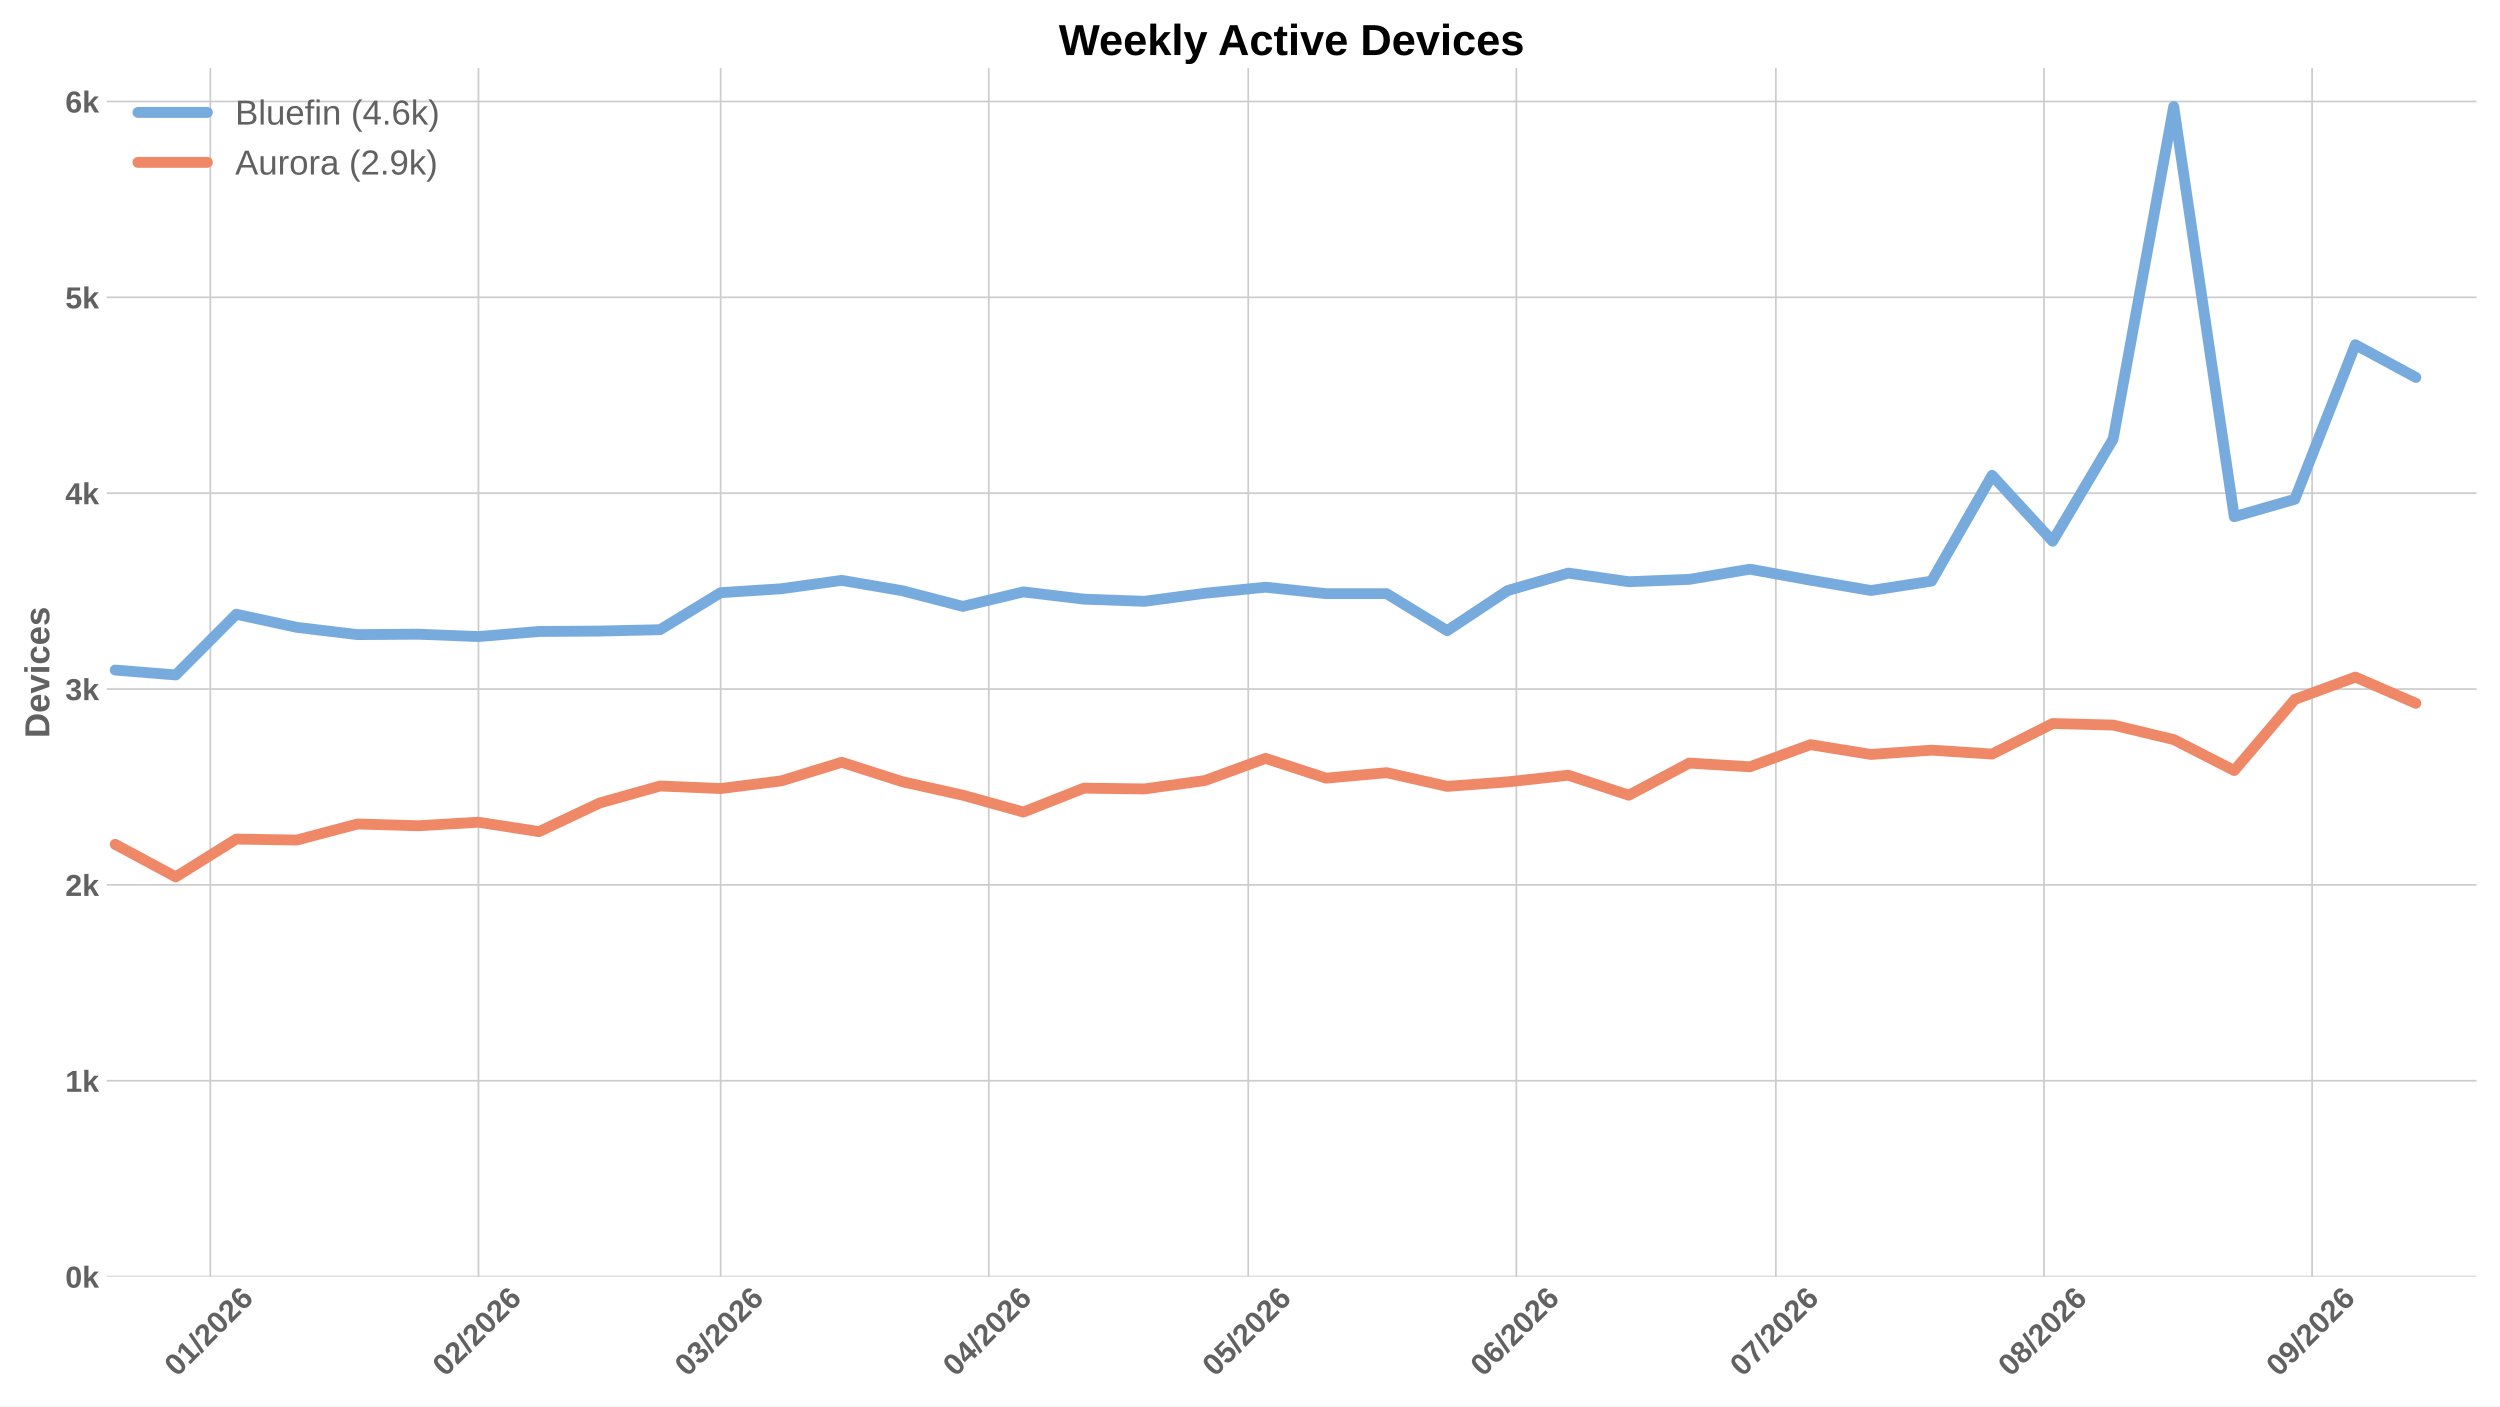
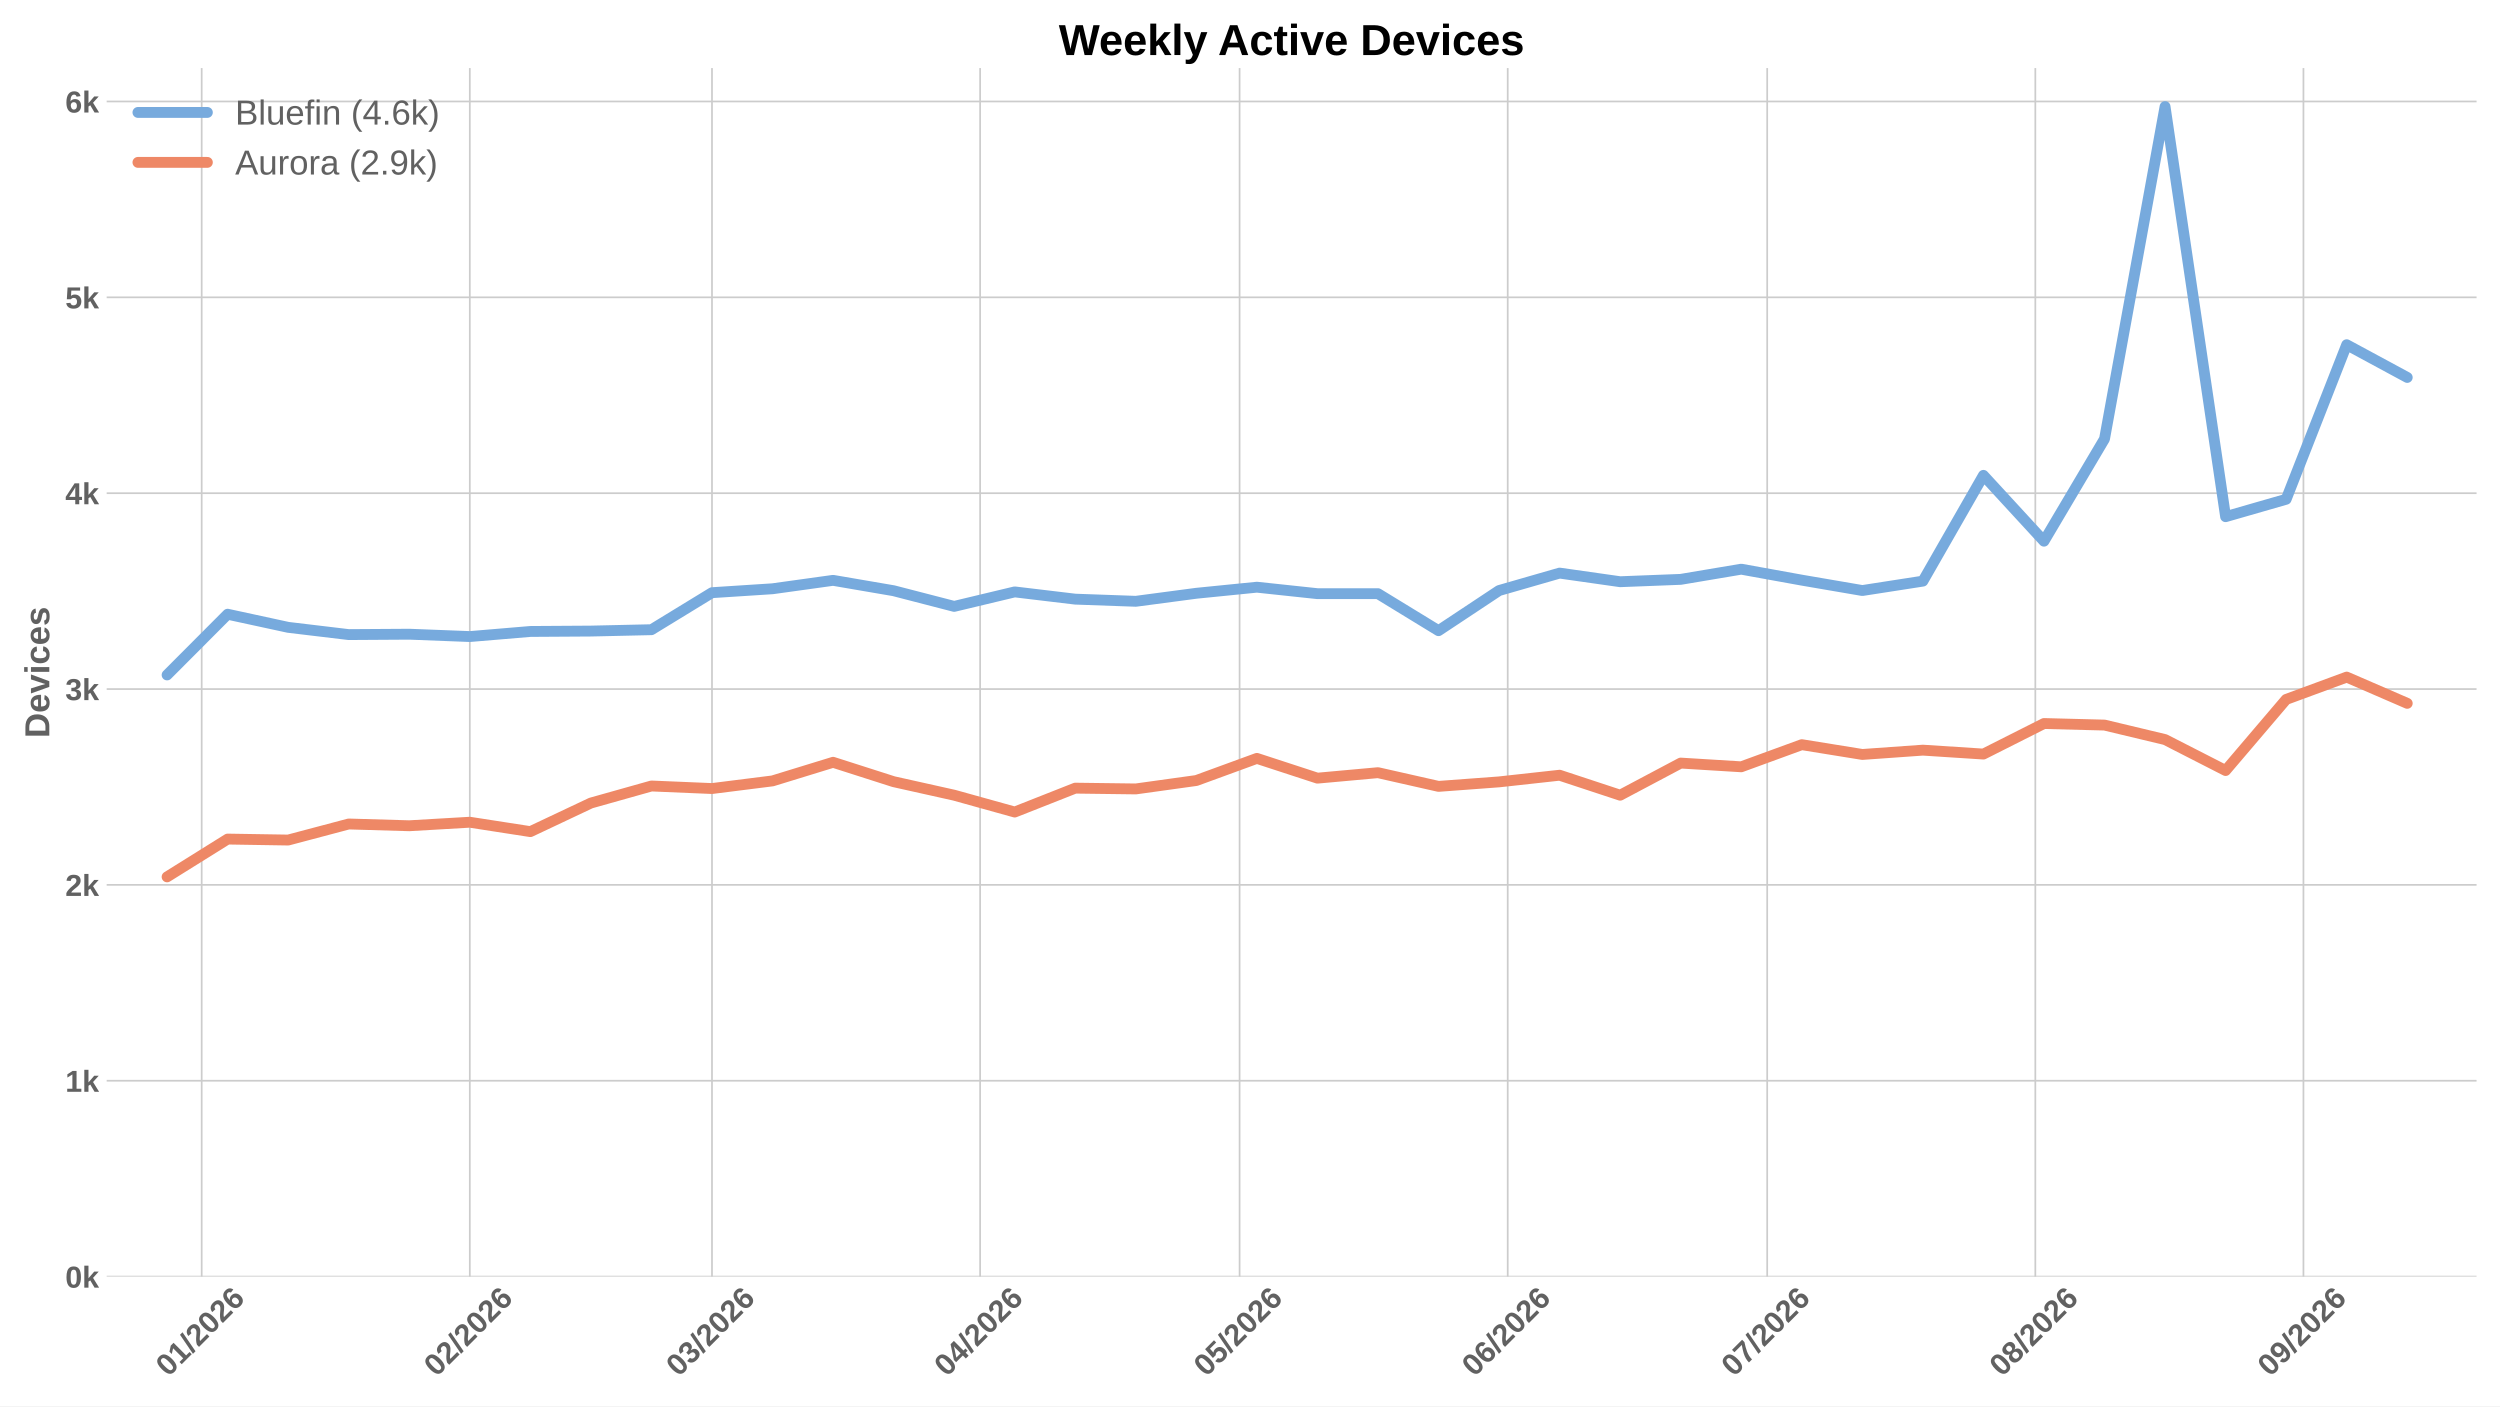
<svg xmlns="http://www.w3.org/2000/svg" xmlns:xlink="http://www.w3.org/1999/xlink" width="1152pt" height="648pt" viewBox="0 0 1152 648" version="1.1">
  <defs>
    <style type="text/css">*{stroke-linejoin: round; stroke-linecap: butt}</style>
  </defs>
  <g id="figure_1">
    <g id="patch_1">
      <path d="M 0 648  L 1152 648  L 1152 0  L 0 0  z " style="fill: #ffffff" />
    </g>
    <g id="axes_1">
      <g id="patch_2">
        <path d="M 49.156 588.262  L 1141.2 588.262  L 1141.2 31.361  L 49.156 31.361  z " style="fill: #ffffff" />
      </g>
      <g id="matplotlib.axis_1">
        <g id="xtick_1">
          <g id="line2d_1">
-             <path d="M 96.92 588.262  L 96.92 31.361  " clip-path="url(#pfcef6e6657)" style="fill: none; stroke: #cccccc; stroke-width: 0.8; stroke-linecap: round" />
+             <path d="M 92.936 588.262  L 92.936 31.361  " clip-path="url(#pd322e2ad52)" style="fill: none; stroke: #cccccc; stroke-width: 0.8; stroke-linecap: round" />
          </g>
          <g id="line2d_2" />
          <g id="text_1">
-             <g style="fill: #616161" transform="translate(81.59178 634.7498) rotate(-45) scale(0.14 -0.14)">
+             <g style="fill: #616161" transform="translate(77.60745 634.7498) rotate(-45) scale(0.14 -0.14)">
              <defs>
                <path id="LiberationSans-Bold-13" d="M 3297 2203  Q 3297 1088 2914 512  Q 2531 -63 1766 -63  Q 253 -63 253 2203  Q 253 2994 418 3494  Q 584 3994 915 4231  Q 1247 4469 1791 4469  Q 2572 4469 2934 3903  Q 3297 3338 3297 2203  z M 2416 2203  Q 2416 2813 2356 3150  Q 2297 3488 2165 3634  Q 2034 3781 1784 3781  Q 1519 3781 1383 3632  Q 1247 3484 1189 3148  Q 1131 2813 1131 2203  Q 1131 1600 1192 1261  Q 1253 922 1386 775  Q 1519 628 1772 628  Q 2022 628 2158 783  Q 2294 938 2355 1278  Q 2416 1619 2416 2203  z " transform="scale(0.015625)" />
                <path id="LiberationSans-Bold-14" d="M 403 0  L 403 653  L 1494 653  L 1494 3656  L 438 2997  L 438 3688  L 1541 4403  L 2372 4403  L 2372 653  L 3381 653  L 3381 0  L 403 0  z " transform="scale(0.015625)" />
                <path id="LiberationSans-Bold-12" d="M 63 -128  L 972 4638  L 1716 4638  L 822 -128  L 63 -128  z " transform="scale(0.015625)" />
                <path id="LiberationSans-Bold-15" d="M 222 0  L 222 609  Q 394 988 711 1347  Q 1028 1706 1509 2097  Q 1972 2472 2158 2715  Q 2344 2959 2344 3194  Q 2344 3769 1766 3769  Q 1484 3769 1336 3617  Q 1188 3466 1144 3163  L 259 3213  Q 334 3825 717 4147  Q 1100 4469 1759 4469  Q 2472 4469 2853 4144  Q 3234 3819 3234 3231  Q 3234 2922 3112 2672  Q 2991 2422 2800 2211  Q 2609 2000 2376 1815  Q 2144 1631 1925 1456  Q 1706 1281 1526 1103  Q 1347 925 1259 722  L 3303 722  L 3303 0  L 222 0  z " transform="scale(0.015625)" />
                <path id="LiberationSans-Bold-19" d="M 3328 1441  Q 3328 738 2934 337  Q 2541 -63 1847 -63  Q 1069 -63 651 482  Q 234 1028 234 2100  Q 234 3278 657 3873  Q 1081 4469 1869 4469  Q 2428 4469 2751 4222  Q 3075 3975 3209 3456  L 2381 3341  Q 2263 3775 1850 3775  Q 1497 3775 1295 3422  Q 1094 3069 1094 2350  Q 1234 2584 1484 2709  Q 1734 2834 2050 2834  Q 2641 2834 2984 2459  Q 3328 2084 3328 1441  z M 2447 1416  Q 2447 1791 2273 1989  Q 2100 2188 1797 2188  Q 1506 2188 1331 2002  Q 1156 1816 1156 1509  Q 1156 1125 1339 873  Q 1522 622 1819 622  Q 2116 622 2281 833  Q 2447 1044 2447 1416  z " transform="scale(0.015625)" />
              </defs>
              <use xlink:href="#LiberationSans-Bold-13" />
              <use xlink:href="#LiberationSans-Bold-14" transform="translate(55.60938 0)" />
              <use xlink:href="#LiberationSans-Bold-12" transform="translate(111.2188 0)" />
              <use xlink:href="#LiberationSans-Bold-15" transform="translate(139 0)" />
              <use xlink:href="#LiberationSans-Bold-13" transform="translate(194.6094 0)" />
              <use xlink:href="#LiberationSans-Bold-15" transform="translate(250.2188 0)" />
              <use xlink:href="#LiberationSans-Bold-19" transform="translate(305.8281 0)" />
            </g>
          </g>
        </g>
        <g id="xtick_2">
          <g id="line2d_3">
-             <path d="M 220.473 588.262  L 220.473 31.361  " clip-path="url(#pfcef6e6657)" style="fill: none; stroke: #cccccc; stroke-width: 0.8; stroke-linecap: round" />
+             <path d="M 216.488 588.262  L 216.488 31.361  " clip-path="url(#pd322e2ad52)" style="fill: none; stroke: #cccccc; stroke-width: 0.8; stroke-linecap: round" />
          </g>
          <g id="line2d_4" />
          <g id="text_2">
-             <g style="fill: #616161" transform="translate(205.1442 634.7498) rotate(-45) scale(0.14 -0.14)">
+             <g style="fill: #616161" transform="translate(201.1599 634.7498) rotate(-45) scale(0.14 -0.14)">
              <use xlink:href="#LiberationSans-Bold-13" />
              <use xlink:href="#LiberationSans-Bold-15" transform="translate(55.60938 0)" />
              <use xlink:href="#LiberationSans-Bold-12" transform="translate(111.2188 0)" />
              <use xlink:href="#LiberationSans-Bold-15" transform="translate(139 0)" />
              <use xlink:href="#LiberationSans-Bold-13" transform="translate(194.6094 0)" />
              <use xlink:href="#LiberationSans-Bold-15" transform="translate(250.2188 0)" />
              <use xlink:href="#LiberationSans-Bold-19" transform="translate(305.8281 0)" />
            </g>
          </g>
        </g>
        <g id="xtick_3">
          <g id="line2d_5">
-             <path d="M 332.068 588.262  L 332.068 31.361  " clip-path="url(#pfcef6e6657)" style="fill: none; stroke: #cccccc; stroke-width: 0.8; stroke-linecap: round" />
+             <path d="M 328.084 588.262  L 328.084 31.361  " clip-path="url(#pd322e2ad52)" style="fill: none; stroke: #cccccc; stroke-width: 0.8; stroke-linecap: round" />
          </g>
          <g id="line2d_6" />
          <g id="text_3">
-             <g style="fill: #616161" transform="translate(316.74 634.7498) rotate(-45) scale(0.14 -0.14)">
+             <g style="fill: #616161" transform="translate(312.7557 634.7498) rotate(-45) scale(0.14 -0.14)">
              <defs>
                <path id="LiberationSans-Bold-16" d="M 3328 1222  Q 3328 603 2922 265  Q 2516 -72 1766 -72  Q 1056 -72 637 254  Q 219 581 147 1197  L 1041 1275  Q 1125 641 1763 641  Q 2078 641 2253 797  Q 2428 953 2428 1275  Q 2428 1569 2215 1725  Q 2003 1881 1584 1881  L 1278 1881  L 1278 2591  L 1566 2591  Q 1944 2591 2134 2745  Q 2325 2900 2325 3188  Q 2325 3459 2173 3614  Q 2022 3769 1731 3769  Q 1459 3769 1292 3619  Q 1125 3469 1100 3194  L 222 3256  Q 291 3825 694 4147  Q 1097 4469 1747 4469  Q 2438 4469 2827 4158  Q 3216 3847 3216 3297  Q 3216 2884 2973 2618  Q 2731 2353 2275 2266  L 2275 2253  Q 2781 2194 3054 1920  Q 3328 1647 3328 1222  z " transform="scale(0.015625)" />
              </defs>
              <use xlink:href="#LiberationSans-Bold-13" />
              <use xlink:href="#LiberationSans-Bold-16" transform="translate(55.60938 0)" />
              <use xlink:href="#LiberationSans-Bold-12" transform="translate(111.2188 0)" />
              <use xlink:href="#LiberationSans-Bold-15" transform="translate(139 0)" />
              <use xlink:href="#LiberationSans-Bold-13" transform="translate(194.6094 0)" />
              <use xlink:href="#LiberationSans-Bold-15" transform="translate(250.2188 0)" />
              <use xlink:href="#LiberationSans-Bold-19" transform="translate(305.8281 0)" />
            </g>
          </g>
        </g>
        <g id="xtick_4">
          <g id="line2d_7">
-             <path d="M 455.621 588.262  L 455.621 31.361  " clip-path="url(#pfcef6e6657)" style="fill: none; stroke: #cccccc; stroke-width: 0.8; stroke-linecap: round" />
+             <path d="M 451.637 588.262  L 451.637 31.361  " clip-path="url(#pd322e2ad52)" style="fill: none; stroke: #cccccc; stroke-width: 0.8; stroke-linecap: round" />
          </g>
          <g id="line2d_8" />
          <g id="text_4">
-             <g style="fill: #616161" transform="translate(440.2925 634.7498) rotate(-45) scale(0.14 -0.14)">
+             <g style="fill: #616161" transform="translate(436.3082 634.7498) rotate(-45) scale(0.14 -0.14)">
              <defs>
                <path id="LiberationSans-Bold-17" d="M 2938 897  L 2938 0  L 2100 0  L 2100 897  L 97 897  L 97 1556  L 1956 4403  L 2938 4403  L 2938 1550  L 3525 1550  L 3525 897  L 2938 897  z M 2100 2991  Q 2100 3159 2111 3356  Q 2122 3553 2128 3609  Q 2047 3434 1834 3103  L 813 1550  L 2100 1550  L 2100 2991  z " transform="scale(0.015625)" />
              </defs>
              <use xlink:href="#LiberationSans-Bold-13" />
              <use xlink:href="#LiberationSans-Bold-17" transform="translate(55.60938 0)" />
              <use xlink:href="#LiberationSans-Bold-12" transform="translate(111.2188 0)" />
              <use xlink:href="#LiberationSans-Bold-15" transform="translate(139 0)" />
              <use xlink:href="#LiberationSans-Bold-13" transform="translate(194.6094 0)" />
              <use xlink:href="#LiberationSans-Bold-15" transform="translate(250.2188 0)" />
              <use xlink:href="#LiberationSans-Bold-19" transform="translate(305.8281 0)" />
            </g>
          </g>
        </g>
        <g id="xtick_5">
          <g id="line2d_9">
-             <path d="M 575.188 588.262  L 575.188 31.361  " clip-path="url(#pfcef6e6657)" style="fill: none; stroke: #cccccc; stroke-width: 0.8; stroke-linecap: round" />
+             <path d="M 571.203 588.262  L 571.203 31.361  " clip-path="url(#pd322e2ad52)" style="fill: none; stroke: #cccccc; stroke-width: 0.8; stroke-linecap: round" />
          </g>
          <g id="line2d_10" />
          <g id="text_5">
-             <g style="fill: #616161" transform="translate(559.8594 634.7498) rotate(-45) scale(0.14 -0.14)">
+             <g style="fill: #616161" transform="translate(555.8751 634.7498) rotate(-45) scale(0.14 -0.14)">
              <defs>
                <path id="LiberationSans-Bold-18" d="M 3381 1466  Q 3381 766 2945 351  Q 2509 -63 1750 -63  Q 1088 -63 689 235  Q 291 534 197 1100  L 1075 1172  Q 1144 891 1319 762  Q 1494 634 1759 634  Q 2088 634 2283 843  Q 2478 1053 2478 1447  Q 2478 1794 2293 2001  Q 2109 2209 1778 2209  Q 1413 2209 1181 1925  L 325 1925  L 478 4403  L 3125 4403  L 3125 3750  L 1275 3750  L 1203 2638  Q 1522 2919 2000 2919  Q 2628 2919 3004 2528  Q 3381 2138 3381 1466  z " transform="scale(0.015625)" />
              </defs>
              <use xlink:href="#LiberationSans-Bold-13" />
              <use xlink:href="#LiberationSans-Bold-18" transform="translate(55.60938 0)" />
              <use xlink:href="#LiberationSans-Bold-12" transform="translate(111.2188 0)" />
              <use xlink:href="#LiberationSans-Bold-15" transform="translate(139 0)" />
              <use xlink:href="#LiberationSans-Bold-13" transform="translate(194.6094 0)" />
              <use xlink:href="#LiberationSans-Bold-15" transform="translate(250.2188 0)" />
              <use xlink:href="#LiberationSans-Bold-19" transform="translate(305.8281 0)" />
            </g>
          </g>
        </g>
        <g id="xtick_6">
          <g id="line2d_11">
-             <path d="M 698.74 588.262  L 698.74 31.361  " clip-path="url(#pfcef6e6657)" style="fill: none; stroke: #cccccc; stroke-width: 0.8; stroke-linecap: round" />
+             <path d="M 694.756 588.262  L 694.756 31.361  " clip-path="url(#pd322e2ad52)" style="fill: none; stroke: #cccccc; stroke-width: 0.8; stroke-linecap: round" />
          </g>
          <g id="line2d_12" />
          <g id="text_6">
-             <g style="fill: #616161" transform="translate(683.4119 634.7498) rotate(-45) scale(0.14 -0.14)">
+             <g style="fill: #616161" transform="translate(679.4275 634.7498) rotate(-45) scale(0.14 -0.14)">
              <use xlink:href="#LiberationSans-Bold-13" />
              <use xlink:href="#LiberationSans-Bold-19" transform="translate(55.60938 0)" />
              <use xlink:href="#LiberationSans-Bold-12" transform="translate(111.2188 0)" />
              <use xlink:href="#LiberationSans-Bold-15" transform="translate(139 0)" />
              <use xlink:href="#LiberationSans-Bold-13" transform="translate(194.6094 0)" />
              <use xlink:href="#LiberationSans-Bold-15" transform="translate(250.2188 0)" />
              <use xlink:href="#LiberationSans-Bold-19" transform="translate(305.8281 0)" />
            </g>
          </g>
        </g>
        <g id="xtick_7">
          <g id="line2d_13">
-             <path d="M 818.307 588.262  L 818.307 31.361  " clip-path="url(#pfcef6e6657)" style="fill: none; stroke: #cccccc; stroke-width: 0.8; stroke-linecap: round" />
+             <path d="M 814.323 588.262  L 814.323 31.361  " clip-path="url(#pd322e2ad52)" style="fill: none; stroke: #cccccc; stroke-width: 0.8; stroke-linecap: round" />
          </g>
          <g id="line2d_14" />
          <g id="text_7">
-             <g style="fill: #616161" transform="translate(802.9788 634.7498) rotate(-45) scale(0.14 -0.14)">
+             <g style="fill: #616161" transform="translate(798.9944 634.7498) rotate(-45) scale(0.14 -0.14)">
              <defs>
                <path id="LiberationSans-Bold-1a" d="M 3278 3706  Q 2981 3238 2717 2797  Q 2453 2356 2256 1911  Q 2059 1466 1945 995  Q 1831 525 1831 0  L 916 0  Q 916 550 1059 1064  Q 1203 1578 1475 2111  Q 1747 2644 2463 3681  L 275 3681  L 275 4403  L 3278 4403  L 3278 3706  z " transform="scale(0.015625)" />
              </defs>
              <use xlink:href="#LiberationSans-Bold-13" />
              <use xlink:href="#LiberationSans-Bold-1a" transform="translate(55.60938 0)" />
              <use xlink:href="#LiberationSans-Bold-12" transform="translate(111.2188 0)" />
              <use xlink:href="#LiberationSans-Bold-15" transform="translate(139 0)" />
              <use xlink:href="#LiberationSans-Bold-13" transform="translate(194.6094 0)" />
              <use xlink:href="#LiberationSans-Bold-15" transform="translate(250.2188 0)" />
              <use xlink:href="#LiberationSans-Bold-19" transform="translate(305.8281 0)" />
            </g>
          </g>
        </g>
        <g id="xtick_8">
          <g id="line2d_15">
-             <path d="M 941.86 588.262  L 941.86 31.361  " clip-path="url(#pfcef6e6657)" style="fill: none; stroke: #cccccc; stroke-width: 0.8; stroke-linecap: round" />
+             <path d="M 937.875 588.262  L 937.875 31.361  " clip-path="url(#pd322e2ad52)" style="fill: none; stroke: #cccccc; stroke-width: 0.8; stroke-linecap: round" />
          </g>
          <g id="line2d_16" />
          <g id="text_8">
-             <g style="fill: #616161" transform="translate(926.5312 634.7498) rotate(-45) scale(0.14 -0.14)">
+             <g style="fill: #616161" transform="translate(922.5469 634.7498) rotate(-45) scale(0.14 -0.14)">
              <defs>
                <path id="LiberationSans-Bold-1b" d="M 3363 1241  Q 3363 622 2953 279  Q 2544 -63 1784 -63  Q 1031 -63 617 278  Q 203 619 203 1234  Q 203 1656 447 1945  Q 691 2234 1100 2303  L 1100 2316  Q 744 2394 525 2669  Q 306 2944 306 3303  Q 306 3844 689 4156  Q 1072 4469 1772 4469  Q 2488 4469 2870 4164  Q 3253 3859 3253 3297  Q 3253 2938 3036 2666  Q 2819 2394 2453 2322  L 2453 2309  Q 2878 2241 3120 1961  Q 3363 1681 3363 1241  z M 2350 3250  Q 2350 3563 2206 3708  Q 2063 3853 1772 3853  Q 1203 3853 1203 3250  Q 1203 2619 1778 2619  Q 2066 2619 2208 2766  Q 2350 2913 2350 3250  z M 2453 1313  Q 2453 2003 1766 2003  Q 1447 2003 1276 1822  Q 1106 1641 1106 1300  Q 1106 913 1275 734  Q 1444 556 1791 556  Q 2131 556 2292 734  Q 2453 913 2453 1313  z " transform="scale(0.015625)" />
              </defs>
              <use xlink:href="#LiberationSans-Bold-13" />
              <use xlink:href="#LiberationSans-Bold-1b" transform="translate(55.60938 0)" />
              <use xlink:href="#LiberationSans-Bold-12" transform="translate(111.2188 0)" />
              <use xlink:href="#LiberationSans-Bold-15" transform="translate(139 0)" />
              <use xlink:href="#LiberationSans-Bold-13" transform="translate(194.6094 0)" />
              <use xlink:href="#LiberationSans-Bold-15" transform="translate(250.2188 0)" />
              <use xlink:href="#LiberationSans-Bold-19" transform="translate(305.8281 0)" />
            </g>
          </g>
        </g>
        <g id="xtick_9">
          <g id="line2d_17">
-             <path d="M 1065.412 588.262  L 1065.412 31.361  " clip-path="url(#pfcef6e6657)" style="fill: none; stroke: #cccccc; stroke-width: 0.8; stroke-linecap: round" />
+             <path d="M 1061.428 588.262  L 1061.428 31.361  " clip-path="url(#pd322e2ad52)" style="fill: none; stroke: #cccccc; stroke-width: 0.8; stroke-linecap: round" />
          </g>
          <g id="line2d_18" />
          <g id="text_9">
-             <g style="fill: #616161" transform="translate(1050.084 634.7498) rotate(-45) scale(0.14 -0.14)">
+             <g style="fill: #616161" transform="translate(1046.099 634.7498) rotate(-45) scale(0.14 -0.14)">
              <defs>
                <path id="LiberationSans-Bold-1c" d="M 3322 2272  Q 3322 1100 2894 518  Q 2466 -63 1678 -63  Q 1097 -63 767 185  Q 438 434 300 972  L 1125 1088  Q 1247 628 1688 628  Q 2056 628 2254 981  Q 2453 1334 2459 2028  Q 2341 1794 2070 1661  Q 1800 1528 1488 1528  Q 906 1528 564 1923  Q 222 2319 222 2994  Q 222 3688 623 4078  Q 1025 4469 1759 4469  Q 2550 4469 2936 3920  Q 3322 3372 3322 2272  z M 2394 2888  Q 2394 3297 2214 3539  Q 2034 3781 1738 3781  Q 1447 3781 1280 3570  Q 1113 3359 1113 2988  Q 1113 2622 1278 2401  Q 1444 2181 1741 2181  Q 2022 2181 2208 2373  Q 2394 2566 2394 2888  z " transform="scale(0.015625)" />
              </defs>
              <use xlink:href="#LiberationSans-Bold-13" />
              <use xlink:href="#LiberationSans-Bold-1c" transform="translate(55.60938 0)" />
              <use xlink:href="#LiberationSans-Bold-12" transform="translate(111.2188 0)" />
              <use xlink:href="#LiberationSans-Bold-15" transform="translate(139 0)" />
              <use xlink:href="#LiberationSans-Bold-13" transform="translate(194.6094 0)" />
              <use xlink:href="#LiberationSans-Bold-15" transform="translate(250.2188 0)" />
              <use xlink:href="#LiberationSans-Bold-19" transform="translate(305.8281 0)" />
            </g>
          </g>
        </g>
      </g>
      <g id="matplotlib.axis_2">
        <g id="ytick_1">
          <g id="line2d_19">
-             <path d="M 49.156 588.262  L 1141.2 588.262  " clip-path="url(#pfcef6e6657)" style="fill: none; stroke: #cccccc; stroke-width: 0.8; stroke-linecap: round" />
+             <path d="M 49.156 588.262  L 1141.2 588.262  " clip-path="url(#pd322e2ad52)" style="fill: none; stroke: #cccccc; stroke-width: 0.8; stroke-linecap: round" />
          </g>
          <g id="line2d_20" />
          <g id="text_10">
            <g style="fill: #616161" transform="translate(30.085 593.3584) scale(0.14 -0.14)">
              <defs>
                <path id="LiberationSans-Bold-4e" d="M 2606 0  L 1703 1531  L 1325 1269  L 1325 0  L 447 0  L 447 4638  L 1325 4638  L 1325 1981  L 2531 3381  L 3475 3381  L 2288 2063  L 3566 0  L 2606 0  z " transform="scale(0.015625)" />
              </defs>
              <use xlink:href="#LiberationSans-Bold-13" />
              <use xlink:href="#LiberationSans-Bold-4e" transform="translate(55.60938 0)" />
            </g>
          </g>
        </g>
        <g id="ytick_2">
          <g id="line2d_21">
-             <path d="M 49.156 498.012  L 1141.2 498.012  " clip-path="url(#pfcef6e6657)" style="fill: none; stroke: #cccccc; stroke-width: 0.8; stroke-linecap: round" />
+             <path d="M 49.156 498.012  L 1141.2 498.012  " clip-path="url(#pd322e2ad52)" style="fill: none; stroke: #cccccc; stroke-width: 0.8; stroke-linecap: round" />
          </g>
          <g id="line2d_22" />
          <g id="text_11">
            <g style="fill: #616161" transform="translate(30.085 503.1084) scale(0.14 -0.14)">
              <use xlink:href="#LiberationSans-Bold-14" />
              <use xlink:href="#LiberationSans-Bold-4e" transform="translate(55.60938 0)" />
            </g>
          </g>
        </g>
        <g id="ytick_3">
          <g id="line2d_23">
-             <path d="M 49.156 407.762  L 1141.2 407.762  " clip-path="url(#pfcef6e6657)" style="fill: none; stroke: #cccccc; stroke-width: 0.8; stroke-linecap: round" />
+             <path d="M 49.156 407.762  L 1141.2 407.762  " clip-path="url(#pd322e2ad52)" style="fill: none; stroke: #cccccc; stroke-width: 0.8; stroke-linecap: round" />
          </g>
          <g id="line2d_24" />
          <g id="text_12">
            <g style="fill: #616161" transform="translate(30.085 412.8583) scale(0.14 -0.14)">
              <use xlink:href="#LiberationSans-Bold-15" />
              <use xlink:href="#LiberationSans-Bold-4e" transform="translate(55.60938 0)" />
            </g>
          </g>
        </g>
        <g id="ytick_4">
          <g id="line2d_25">
-             <path d="M 49.156 317.512  L 1141.2 317.512  " clip-path="url(#pfcef6e6657)" style="fill: none; stroke: #cccccc; stroke-width: 0.8; stroke-linecap: round" />
+             <path d="M 49.156 317.512  L 1141.2 317.512  " clip-path="url(#pd322e2ad52)" style="fill: none; stroke: #cccccc; stroke-width: 0.8; stroke-linecap: round" />
          </g>
          <g id="line2d_26" />
          <g id="text_13">
            <g style="fill: #616161" transform="translate(30.085 322.6082) scale(0.14 -0.14)">
              <use xlink:href="#LiberationSans-Bold-16" />
              <use xlink:href="#LiberationSans-Bold-4e" transform="translate(55.60938 0)" />
            </g>
          </g>
        </g>
        <g id="ytick_5">
          <g id="line2d_27">
-             <path d="M 49.156 227.262  L 1141.2 227.262  " clip-path="url(#pfcef6e6657)" style="fill: none; stroke: #cccccc; stroke-width: 0.8; stroke-linecap: round" />
+             <path d="M 49.156 227.262  L 1141.2 227.262  " clip-path="url(#pd322e2ad52)" style="fill: none; stroke: #cccccc; stroke-width: 0.8; stroke-linecap: round" />
          </g>
          <g id="line2d_28" />
          <g id="text_14">
            <g style="fill: #616161" transform="translate(30.085 232.3581) scale(0.14 -0.14)">
              <use xlink:href="#LiberationSans-Bold-17" />
              <use xlink:href="#LiberationSans-Bold-4e" transform="translate(55.60938 0)" />
            </g>
          </g>
        </g>
        <g id="ytick_6">
          <g id="line2d_29">
-             <path d="M 49.156 137.012  L 1141.2 137.012  " clip-path="url(#pfcef6e6657)" style="fill: none; stroke: #cccccc; stroke-width: 0.8; stroke-linecap: round" />
+             <path d="M 49.156 137.012  L 1141.2 137.012  " clip-path="url(#pd322e2ad52)" style="fill: none; stroke: #cccccc; stroke-width: 0.8; stroke-linecap: round" />
          </g>
          <g id="line2d_30" />
          <g id="text_15">
            <g style="fill: #616161" transform="translate(30.085 142.108) scale(0.14 -0.14)">
              <use xlink:href="#LiberationSans-Bold-18" />
              <use xlink:href="#LiberationSans-Bold-4e" transform="translate(55.60938 0)" />
            </g>
          </g>
        </g>
        <g id="ytick_7">
          <g id="line2d_31">
-             <path d="M 49.156 46.762  L 1141.2 46.762  " clip-path="url(#pfcef6e6657)" style="fill: none; stroke: #cccccc; stroke-width: 0.8; stroke-linecap: round" />
+             <path d="M 49.156 46.762  L 1141.2 46.762  " clip-path="url(#pd322e2ad52)" style="fill: none; stroke: #cccccc; stroke-width: 0.8; stroke-linecap: round" />
          </g>
          <g id="line2d_32" />
          <g id="text_16">
            <g style="fill: #616161" transform="translate(30.085 51.85792) scale(0.14 -0.14)">
              <use xlink:href="#LiberationSans-Bold-19" />
              <use xlink:href="#LiberationSans-Bold-4e" transform="translate(55.60938 0)" />
            </g>
          </g>
        </g>
        <g id="text_17">
          <g style="fill: #616161" transform="translate(22.71781 340.0552) rotate(-90) scale(0.16 -0.16)">
            <defs>
              <path id="LiberationSans-Bold-27" d="M 4353 2234  Q 4353 1553 4086 1045  Q 3819 538 3330 269  Q 2841 0 2209 0  L 428 0  L 428 4403  L 2022 4403  Q 3134 4403 3743 3842  Q 4353 3281 4353 2234  z M 3425 2234  Q 3425 2944 3056 3317  Q 2688 3691 2003 3691  L 1350 3691  L 1350 713  L 2131 713  Q 2725 713 3075 1122  Q 3425 1531 3425 2234  z " transform="scale(0.015625)" />
              <path id="LiberationSans-Bold-48" d="M 1831 -63  Q 1069 -63 659 389  Q 250 841 250 1706  Q 250 2544 665 2994  Q 1081 3444 1844 3444  Q 2572 3444 2956 2961  Q 3341 2478 3341 1547  L 3341 1522  L 1172 1522  Q 1172 1028 1355 776  Q 1538 525 1875 525  Q 2341 525 2463 928  L 3291 856  Q 2931 -63 1831 -63  z M 1831 2891  Q 1522 2891 1355 2675  Q 1188 2459 1178 2072  L 2491 2072  Q 2466 2481 2294 2686  Q 2122 2891 1831 2891  z " transform="scale(0.015625)" />
              <path id="LiberationSans-Bold-59" d="M 2284 0  L 1234 0  L 25 3381  L 953 3381  L 1544 1491  Q 1591 1334 1766 709  Q 1797 838 1894 1159  Q 1991 1481 2613 3381  L 3531 3381  L 2284 0  z " transform="scale(0.015625)" />
              <path id="LiberationSans-Bold-4c" d="M 447 3991  L 447 4638  L 1325 4638  L 1325 3991  L 447 3991  z M 447 0  L 447 3381  L 1325 3381  L 1325 0  L 447 0  z " transform="scale(0.015625)" />
              <path id="LiberationSans-Bold-46" d="M 1856 -63  Q 1088 -63 669 395  Q 250 853 250 1672  Q 250 2509 672 2976  Q 1094 3444 1869 3444  Q 2466 3444 2856 3144  Q 3247 2844 3347 2316  L 2463 2272  Q 2425 2531 2275 2686  Q 2125 2841 1850 2841  Q 1172 2841 1172 1706  Q 1172 538 1863 538  Q 2113 538 2281 695  Q 2450 853 2491 1166  L 3372 1125  Q 3325 778 3123 506  Q 2922 234 2594 85  Q 2266 -63 1856 -63  z " transform="scale(0.015625)" />
              <path id="LiberationSans-Bold-56" d="M 3297 988  Q 3297 497 2895 217  Q 2494 -63 1784 -63  Q 1088 -63 717 157  Q 347 378 225 844  L 997 959  Q 1063 719 1223 619  Q 1384 519 1784 519  Q 2153 519 2322 612  Q 2491 706 2491 906  Q 2491 1069 2355 1164  Q 2219 1259 1894 1325  Q 1150 1472 890 1598  Q 631 1725 495 1926  Q 359 2128 359 2422  Q 359 2906 732 3176  Q 1106 3447 1791 3447  Q 2394 3447 2761 3212  Q 3128 2978 3219 2534  L 2441 2453  Q 2403 2659 2256 2761  Q 2109 2863 1791 2863  Q 1478 2863 1322 2783  Q 1166 2703 1166 2516  Q 1166 2369 1286 2283  Q 1406 2197 1691 2141  Q 2088 2059 2395 1973  Q 2703 1888 2889 1769  Q 3075 1650 3186 1464  Q 3297 1278 3297 988  z " transform="scale(0.015625)" />
            </defs>
            <use xlink:href="#LiberationSans-Bold-27" />
            <use xlink:href="#LiberationSans-Bold-48" transform="translate(72.21875 0)" />
            <use xlink:href="#LiberationSans-Bold-59" transform="translate(127.8281 0)" />
            <use xlink:href="#LiberationSans-Bold-4c" transform="translate(183.4375 0)" />
            <use xlink:href="#LiberationSans-Bold-46" transform="translate(211.2188 0)" />
            <use xlink:href="#LiberationSans-Bold-48" transform="translate(266.8281 0)" />
            <use xlink:href="#LiberationSans-Bold-56" transform="translate(322.4375 0)" />
          </g>
        </g>
      </g>
      <g id="line2d_33">
-         <path d="M 53.079 308.758  L 80.978 311.014  L 108.877 283.036  L 136.776 289.083  L 164.675 292.422  L 192.574 292.242  L 220.473 293.325  L 248.372 290.978  L 276.27 290.798  L 304.169 290.166  L 332.068 273.109  L 359.967 271.304  L 387.866 267.423  L 415.765 272.206  L 443.664 279.426  L 471.563 272.748  L 499.462 276.087  L 527.361 277.08  L 555.26 273.38  L 583.159 270.582  L 611.058 273.56  L 638.957 273.56  L 666.856 290.617  L 694.755 272.116  L 722.654 264.084  L 750.553 268.055  L 778.451 266.972  L 806.35 262.279  L 834.249 267.333  L 862.148 272.116  L 890.047 267.784  L 917.946 219.049  L 945.845 249.373  L 973.744 202.263  L 1001.643 49.108  L 1029.542 238.092  L 1057.441 230.06  L 1085.34 158.852  L 1113.239 173.924  " clip-path="url(#pfcef6e6657)" style="fill: none; stroke: #77aadd; stroke-width: 5; stroke-linecap: round" />
+         <path d="M 76.994 311.014  L 104.893 283.036  L 132.791 289.083  L 160.69 292.422  L 188.589 292.242  L 216.488 293.325  L 244.387 290.978  L 272.286 290.798  L 300.185 290.166  L 328.084 273.109  L 355.983 271.304  L 383.882 267.423  L 411.781 272.206  L 439.68 279.426  L 467.579 272.748  L 495.478 276.087  L 523.377 277.08  L 551.276 273.38  L 579.175 270.582  L 607.073 273.56  L 634.972 273.56  L 662.871 290.617  L 690.77 272.116  L 718.669 264.084  L 746.568 268.055  L 774.467 266.972  L 802.366 262.279  L 830.265 267.333  L 858.164 272.116  L 886.063 267.784  L 913.962 219.049  L 941.861 249.373  L 969.76 202.263  L 997.659 49.108  L 1025.558 238.092  L 1053.457 230.06  L 1081.356 158.852  L 1109.254 173.924  " clip-path="url(#pd322e2ad52)" style="fill: none; stroke: #77aadd; stroke-width: 5; stroke-linecap: round" />
      </g>
      <g id="line2d_34">
-         <path d="M 53.079 389.08  L 80.978 404.062  L 108.877 386.644  L 136.776 387.095  L 164.675 379.694  L 192.574 380.507  L 220.473 378.882  L 248.372 383.214  L 276.27 370.038  L 304.169 362.186  L 332.068 363.359  L 359.967 359.839  L 387.866 351.266  L 415.765 360.2  L 443.664 366.428  L 471.563 374.189  L 499.462 363.179  L 527.361 363.54  L 555.26 359.659  L 583.159 349.461  L 611.058 358.576  L 638.957 356.049  L 666.856 362.366  L 694.755 360.291  L 722.654 357.222  L 750.553 366.428  L 778.451 351.627  L 806.35 353.341  L 834.249 343.143  L 862.148 347.656  L 890.047 345.67  L 917.946 347.475  L 945.845 333.396  L 973.744 334.118  L 1001.643 340.797  L 1029.542 355.056  L 1057.441 322.295  L 1085.34 312.007  L 1113.239 324.1  " clip-path="url(#pfcef6e6657)" style="fill: none; stroke: #ee8866; stroke-width: 5; stroke-linecap: round" />
+         <path d="M 76.994 404.062  L 104.893 386.644  L 132.791 387.095  L 160.69 379.694  L 188.589 380.507  L 216.488 378.882  L 244.387 383.214  L 272.286 370.038  L 300.185 362.186  L 328.084 363.359  L 355.983 359.839  L 383.882 351.266  L 411.781 360.2  L 439.68 366.428  L 467.579 374.189  L 495.478 363.179  L 523.377 363.54  L 551.276 359.659  L 579.175 349.461  L 607.073 358.576  L 634.972 356.049  L 662.871 362.366  L 690.77 360.291  L 718.669 357.222  L 746.568 366.428  L 774.467 351.627  L 802.366 353.341  L 830.265 343.143  L 858.164 347.656  L 886.063 345.67  L 913.962 347.475  L 941.861 333.396  L 969.76 334.118  L 997.659 340.797  L 1025.558 355.056  L 1053.457 322.295  L 1081.356 312.007  L 1109.254 324.1  " clip-path="url(#pd322e2ad52)" style="fill: none; stroke: #ee8866; stroke-width: 5; stroke-linecap: round" />
      </g>
      <g id="patch_3">
        <path d="M 49.156 588.262  L 49.156 31.361  " style="fill: none" />
      </g>
      <g id="patch_4">
        <path d="M 1141.2 588.262  L 1141.2 31.361  " style="fill: none" />
      </g>
      <g id="patch_5">
        <path d="M 49.156 588.262  L 1141.2 588.262  " style="fill: none" />
      </g>
      <g id="patch_6">
        <path d="M 49.156 31.361  L 1141.2 31.361  " style="fill: none" />
      </g>
      <g id="text_18">
        <g transform="translate(487.895 25.36055) scale(0.2 -0.2)">
          <defs>
            <path id="LiberationSans-Bold-3a" d="M 4897 0  L 3803 0  L 3206 2547  Q 3097 2997 3022 3488  Q 2947 3078 2900 2864  Q 2853 2650 2234 0  L 1141 0  L 6 4403  L 941 4403  L 1578 1559  L 1722 872  Q 1809 1306 1892 1701  Q 1975 2097 2516 4403  L 3547 4403  L 4103 2059  Q 4169 1797 4325 872  L 4403 1234  L 4569 1953  L 5100 4403  L 6034 4403  L 4897 0  z " transform="scale(0.015625)" />
            <path id="LiberationSans-Bold-4f" d="M 447 0  L 447 4638  L 1325 4638  L 1325 0  L 447 0  z " transform="scale(0.015625)" />
            <path id="LiberationSans-Bold-5c" d="M 884 -1328  Q 569 -1328 331 -1288  L 331 -663  Q 497 -688 634 -688  Q 822 -688 945 -628  Q 1069 -569 1167 -431  Q 1266 -294 1388 34  L 50 3381  L 978 3381  L 1509 1797  Q 1634 1456 1825 753  L 1903 1050  L 2106 1784  L 2606 3381  L 3525 3381  L 2188 -178  Q 1919 -828 1630 -1078  Q 1341 -1328 884 -1328  z " transform="scale(0.015625)" />
            <path id="LiberationSans-Bold-3" transform="scale(0.015625)" />
            <path id="LiberationSans-Bold-24" d="M 3541 0  L 3150 1125  L 1472 1125  L 1081 0  L 159 0  L 1766 4403  L 2853 4403  L 4453 0  L 3541 0  z M 2309 3725  L 2291 3656  Q 2259 3544 2215 3400  Q 2172 3256 1678 1819  L 2944 1819  L 2509 3084  L 2375 3509  L 2309 3725  z " transform="scale(0.015625)" />
            <path id="LiberationSans-Bold-57" d="M 1313 -56  Q 925 -56 715 155  Q 506 366 506 794  L 506 2788  L 78 2788  L 78 3381  L 550 3381  L 825 4175  L 1375 4175  L 1375 3381  L 2016 3381  L 2016 2788  L 1375 2788  L 1375 1031  Q 1375 784 1469 667  Q 1563 550 1759 550  Q 1863 550 2053 594  L 2053 50  Q 1728 -56 1313 -56  z " transform="scale(0.015625)" />
          </defs>
          <use xlink:href="#LiberationSans-Bold-3a" />
          <use xlink:href="#LiberationSans-Bold-48" transform="translate(92.57812 0)" />
          <use xlink:href="#LiberationSans-Bold-48" transform="translate(148.1875 0)" />
          <use xlink:href="#LiberationSans-Bold-4e" transform="translate(203.7969 0)" />
          <use xlink:href="#LiberationSans-Bold-4f" transform="translate(259.4062 0)" />
          <use xlink:href="#LiberationSans-Bold-5c" transform="translate(287.1875 0)" />
          <use xlink:href="#LiberationSans-Bold-3" transform="translate(342.7969 0)" />
          <use xlink:href="#LiberationSans-Bold-24" transform="translate(366.875 0)" />
          <use xlink:href="#LiberationSans-Bold-46" transform="translate(439.0938 0)" />
          <use xlink:href="#LiberationSans-Bold-57" transform="translate(494.7031 0)" />
          <use xlink:href="#LiberationSans-Bold-4c" transform="translate(528 0)" />
          <use xlink:href="#LiberationSans-Bold-59" transform="translate(555.7812 0)" />
          <use xlink:href="#LiberationSans-Bold-48" transform="translate(611.3906 0)" />
          <use xlink:href="#LiberationSans-Bold-3" transform="translate(667 0)" />
          <use xlink:href="#LiberationSans-Bold-27" transform="translate(694.7812 0)" />
          <use xlink:href="#LiberationSans-Bold-48" transform="translate(767 0)" />
          <use xlink:href="#LiberationSans-Bold-59" transform="translate(822.6094 0)" />
          <use xlink:href="#LiberationSans-Bold-4c" transform="translate(878.2188 0)" />
          <use xlink:href="#LiberationSans-Bold-46" transform="translate(906 0)" />
          <use xlink:href="#LiberationSans-Bold-48" transform="translate(961.6094 0)" />
          <use xlink:href="#LiberationSans-Bold-56" transform="translate(1017.219 0)" />
        </g>
      </g>
      <g id="legend_1">
        <g id="line2d_35">
          <path d="M 63.556 51.809  L 79.556 51.809  L 95.556 51.809  " style="fill: none; stroke: #77aadd; stroke-width: 5; stroke-linecap: round" />
        </g>
        <g id="text_19">
          <g style="fill: #616161" transform="translate(108.3556 57.40898) scale(0.16 -0.16)">
            <defs>
              <path id="LiberationSans-25" d="M 3931 1241  Q 3931 653 3503 326  Q 3075 0 2313 0  L 525 0  L 525 4403  L 2125 4403  Q 3675 4403 3675 3334  Q 3675 2944 3456 2678  Q 3238 2413 2838 2322  Q 3363 2259 3647 1970  Q 3931 1681 3931 1241  z M 3075 3263  Q 3075 3619 2831 3772  Q 2588 3925 2125 3925  L 1122 3925  L 1122 2531  L 2125 2531  Q 2603 2531 2839 2711  Q 3075 2891 3075 3263  z M 3328 1288  Q 3328 2066 2234 2066  L 1122 2066  L 1122 478  L 2281 478  Q 2828 478 3078 681  Q 3328 884 3328 1288  z " transform="scale(0.015625)" />
              <path id="LiberationSans-4f" d="M 431 0  L 431 4638  L 994 4638  L 994 0  L 431 0  z " transform="scale(0.015625)" />
              <path id="LiberationSans-58" d="M 981 3381  L 981 1238  Q 981 903 1047 718  Q 1113 534 1256 453  Q 1400 372 1678 372  Q 2084 372 2318 650  Q 2553 928 2553 1422  L 2553 3381  L 3116 3381  L 3116 722  Q 3116 131 3134 0  L 2603 0  Q 2600 16 2597 84  Q 2594 153 2589 242  Q 2584 331 2578 578  L 2569 578  Q 2375 228 2120 82  Q 1866 -63 1488 -63  Q 931 -63 673 214  Q 416 491 416 1128  L 416 3381  L 981 3381  z " transform="scale(0.015625)" />
              <path id="LiberationSans-48" d="M 863 1572  Q 863 991 1103 675  Q 1344 359 1806 359  Q 2172 359 2392 506  Q 2613 653 2691 878  L 3184 738  Q 2881 -63 1806 -63  Q 1056 -63 664 384  Q 272 831 272 1713  Q 272 2550 664 2997  Q 1056 3444 1784 3444  Q 3275 3444 3275 1647  L 3275 1572  L 863 1572  z M 2694 2003  Q 2647 2538 2422 2783  Q 2197 3028 1775 3028  Q 1366 3028 1127 2754  Q 888 2481 869 2003  L 2694 2003  z " transform="scale(0.015625)" />
              <path id="LiberationSans-49" d="M 1128 2972  L 1128 0  L 566 0  L 566 2972  L 91 2972  L 91 3381  L 566 3381  L 566 3763  Q 566 4225 769 4428  Q 972 4631 1391 4631  Q 1625 4631 1788 4594  L 1788 4166  Q 1647 4191 1538 4191  Q 1322 4191 1225 4081  Q 1128 3972 1128 3684  L 1128 3381  L 1788 3381  L 1788 2972  L 1128 2972  z " transform="scale(0.015625)" />
              <path id="LiberationSans-4c" d="M 428 4100  L 428 4638  L 991 4638  L 991 4100  L 428 4100  z M 428 0  L 428 3381  L 991 3381  L 991 0  L 428 0  z " transform="scale(0.015625)" />
              <path id="LiberationSans-51" d="M 2578 0  L 2578 2144  Q 2578 2478 2512 2662  Q 2447 2847 2303 2928  Q 2159 3009 1881 3009  Q 1475 3009 1240 2731  Q 1006 2453 1006 1959  L 1006 0  L 444 0  L 444 2659  Q 444 3250 425 3381  L 956 3381  Q 959 3366 962 3297  Q 966 3228 970 3139  Q 975 3050 981 2803  L 991 2803  Q 1184 3153 1439 3298  Q 1694 3444 2072 3444  Q 2628 3444 2886 3167  Q 3144 2891 3144 2253  L 3144 0  L 2578 0  z " transform="scale(0.015625)" />
              <path id="LiberationSans-3" transform="scale(0.015625)" />
              <path id="LiberationSans-b" d="M 397 1663  Q 397 2566 680 3284  Q 963 4003 1550 4638  L 2094 4638  Q 1509 3988 1236 3256  Q 963 2525 963 1656  Q 963 791 1233 62  Q 1503 -666 2094 -1325  L 1550 -1325  Q 959 -688 678 32  Q 397 753 397 1650  L 397 1663  z " transform="scale(0.015625)" />
              <path id="LiberationSans-17" d="M 2753 997  L 2753 0  L 2222 0  L 2222 997  L 147 997  L 147 1434  L 2163 4403  L 2753 4403  L 2753 1441  L 3372 1441  L 3372 997  L 2753 997  z M 2222 3769  Q 2216 3750 2134 3603  Q 2053 3456 2013 3397  L 884 1734  L 716 1503  L 666 1441  L 2222 1441  L 2222 3769  z " transform="scale(0.015625)" />
              <path id="LiberationSans-11" d="M 584 0  L 584 684  L 1194 684  L 1194 0  L 584 0  z " transform="scale(0.015625)" />
              <path id="LiberationSans-19" d="M 3278 1441  Q 3278 744 2900 340  Q 2522 -63 1856 -63  Q 1113 -63 719 490  Q 325 1044 325 2100  Q 325 3244 734 3856  Q 1144 4469 1900 4469  Q 2897 4469 3156 3572  L 2619 3475  Q 2453 4013 1894 4013  Q 1413 4013 1148 3564  Q 884 3116 884 2266  Q 1038 2550 1316 2698  Q 1594 2847 1953 2847  Q 2563 2847 2920 2465  Q 3278 2084 3278 1441  z M 2706 1416  Q 2706 1894 2472 2153  Q 2238 2413 1819 2413  Q 1425 2413 1183 2183  Q 941 1953 941 1550  Q 941 1041 1192 716  Q 1444 391 1838 391  Q 2244 391 2475 664  Q 2706 938 2706 1416  z " transform="scale(0.015625)" />
              <path id="LiberationSans-4e" d="M 2550 0  L 1406 1544  L 994 1203  L 994 0  L 431 0  L 431 4638  L 994 4638  L 994 1741  L 2478 3381  L 3138 3381  L 1766 1928  L 3209 0  L 2550 0  z " transform="scale(0.015625)" />
              <path id="LiberationSans-c" d="M 1734 1650  Q 1734 747 1451 28  Q 1169 -691 581 -1325  L 38 -1325  Q 625 -669 897 57  Q 1169 784 1169 1656  Q 1169 2528 895 3256  Q 622 3984 38 4638  L 581 4638  Q 1172 4000 1453 3279  Q 1734 2559 1734 1663  L 1734 1650  z " transform="scale(0.015625)" />
            </defs>
            <use xlink:href="#LiberationSans-25" />
            <use xlink:href="#LiberationSans-4f" transform="translate(66.70312 0)" />
            <use xlink:href="#LiberationSans-58" transform="translate(88.92188 0)" />
            <use xlink:href="#LiberationSans-48" transform="translate(144.5312 0)" />
            <use xlink:href="#LiberationSans-49" transform="translate(200.1406 0)" />
            <use xlink:href="#LiberationSans-4c" transform="translate(227.9219 0)" />
            <use xlink:href="#LiberationSans-51" transform="translate(250.1406 0)" />
            <use xlink:href="#LiberationSans-3" transform="translate(305.75 0)" />
            <use xlink:href="#LiberationSans-b" transform="translate(333.5312 0)" />
            <use xlink:href="#LiberationSans-17" transform="translate(366.8281 0)" />
            <use xlink:href="#LiberationSans-11" transform="translate(422.4375 0)" />
            <use xlink:href="#LiberationSans-19" transform="translate(450.2188 0)" />
            <use xlink:href="#LiberationSans-4e" transform="translate(505.8281 0)" />
            <use xlink:href="#LiberationSans-c" transform="translate(555.8281 0)" />
          </g>
        </g>
        <g id="line2d_36">
          <path d="M 63.556 74.825  L 79.556 74.825  L 95.556 74.825  " style="fill: none; stroke: #ee8866; stroke-width: 5; stroke-linecap: round" />
        </g>
        <g id="text_20">
          <g style="fill: #616161" transform="translate(108.3556 80.42461) scale(0.16 -0.16)">
            <defs>
              <path id="LiberationSans-24" d="M 3647 0  L 3144 1288  L 1138 1288  L 631 0  L 13 0  L 1809 4403  L 2488 4403  L 4256 0  L 3647 0  z M 2141 3953  L 2113 3866  Q 2034 3606 1881 3200  L 1319 1753  L 2966 1753  L 2400 3206  Q 2313 3422 2225 3694  L 2141 3953  z " transform="scale(0.015625)" />
              <path id="LiberationSans-55" d="M 444 0  L 444 2594  Q 444 2950 425 3381  L 956 3381  Q 981 2806 981 2691  L 994 2691  Q 1128 3125 1303 3284  Q 1478 3444 1797 3444  Q 1909 3444 2025 3413  L 2025 2897  Q 1913 2928 1725 2928  Q 1375 2928 1190 2626  Q 1006 2325 1006 1763  L 1006 0  L 444 0  z " transform="scale(0.015625)" />
              <path id="LiberationSans-52" d="M 3291 1694  Q 3291 806 2900 371  Q 2509 -63 1766 -63  Q 1025 -63 647 389  Q 269 841 269 1694  Q 269 3444 1784 3444  Q 2559 3444 2925 3017  Q 3291 2591 3291 1694  z M 2700 1694  Q 2700 2394 2492 2711  Q 2284 3028 1794 3028  Q 1300 3028 1079 2704  Q 859 2381 859 1694  Q 859 1025 1076 689  Q 1294 353 1759 353  Q 2266 353 2483 678  Q 2700 1003 2700 1694  z " transform="scale(0.015625)" />
              <path id="LiberationSans-44" d="M 1294 -63  Q 784 -63 528 206  Q 272 475 272 944  Q 272 1469 617 1750  Q 963 2031 1731 2050  L 2491 2063  L 2491 2247  Q 2491 2659 2316 2837  Q 2141 3016 1766 3016  Q 1388 3016 1216 2887  Q 1044 2759 1009 2478  L 422 2531  Q 566 3444 1778 3444  Q 2416 3444 2737 3151  Q 3059 2859 3059 2306  L 3059 850  Q 3059 600 3125 473  Q 3191 347 3375 347  Q 3456 347 3559 369  L 3559 19  Q 3347 -31 3125 -31  Q 2813 -31 2670 133  Q 2528 297 2509 647  L 2491 647  Q 2275 259 1989 98  Q 1703 -63 1294 -63  z M 1422 359  Q 1731 359 1972 500  Q 2213 641 2352 886  Q 2491 1131 2491 1391  L 2491 1669  L 1875 1656  Q 1478 1650 1273 1575  Q 1069 1500 959 1344  Q 850 1188 850 934  Q 850 659 998 509  Q 1147 359 1422 359  z " transform="scale(0.015625)" />
              <path id="LiberationSans-15" d="M 322 0  L 322 397  Q 481 763 711 1042  Q 941 1322 1194 1548  Q 1447 1775 1695 1969  Q 1944 2163 2144 2356  Q 2344 2550 2467 2762  Q 2591 2975 2591 3244  Q 2591 3606 2378 3806  Q 2166 4006 1788 4006  Q 1428 4006 1195 3811  Q 963 3616 922 3263  L 347 3316  Q 409 3844 795 4156  Q 1181 4469 1788 4469  Q 2453 4469 2811 4155  Q 3169 3841 3169 3263  Q 3169 3006 3051 2753  Q 2934 2500 2703 2247  Q 2472 1994 1819 1463  Q 1459 1169 1246 933  Q 1034 697 941 478  L 3238 478  L 3238 0  L 322 0  z " transform="scale(0.015625)" />
              <path id="LiberationSans-1c" d="M 3256 2291  Q 3256 1156 2842 546  Q 2428 -63 1663 -63  Q 1147 -63 836 154  Q 525 372 391 856  L 928 941  Q 1097 391 1672 391  Q 2156 391 2422 841  Q 2688 1291 2700 2125  Q 2575 1844 2272 1673  Q 1969 1503 1606 1503  Q 1013 1503 656 1909  Q 300 2316 300 2988  Q 300 3678 687 4073  Q 1075 4469 1766 4469  Q 2500 4469 2878 3925  Q 3256 3381 3256 2291  z M 2644 2834  Q 2644 3366 2400 3689  Q 2156 4013 1747 4013  Q 1341 4013 1106 3736  Q 872 3459 872 2988  Q 872 2506 1106 2226  Q 1341 1947 1741 1947  Q 1984 1947 2193 2058  Q 2403 2169 2523 2372  Q 2644 2575 2644 2834  z " transform="scale(0.015625)" />
            </defs>
            <use xlink:href="#LiberationSans-24" />
            <use xlink:href="#LiberationSans-58" transform="translate(66.70312 0)" />
            <use xlink:href="#LiberationSans-55" transform="translate(122.3125 0)" />
            <use xlink:href="#LiberationSans-52" transform="translate(155.6094 0)" />
            <use xlink:href="#LiberationSans-55" transform="translate(211.2188 0)" />
            <use xlink:href="#LiberationSans-44" transform="translate(244.5156 0)" />
            <use xlink:href="#LiberationSans-3" transform="translate(300.125 0)" />
            <use xlink:href="#LiberationSans-b" transform="translate(327.9062 0)" />
            <use xlink:href="#LiberationSans-15" transform="translate(361.2031 0)" />
            <use xlink:href="#LiberationSans-11" transform="translate(416.8125 0)" />
            <use xlink:href="#LiberationSans-1c" transform="translate(444.5938 0)" />
            <use xlink:href="#LiberationSans-4e" transform="translate(500.2031 0)" />
            <use xlink:href="#LiberationSans-c" transform="translate(550.2031 0)" />
          </g>
        </g>
      </g>
    </g>
  </g>
  <defs>
-     <clipPath id="pfcef6e6657">
+     <clipPath id="pd322e2ad52">
      <rect x="49.156" y="31.361" width="1092.044" height="556.902" />
    </clipPath>
  </defs>
</svg>
